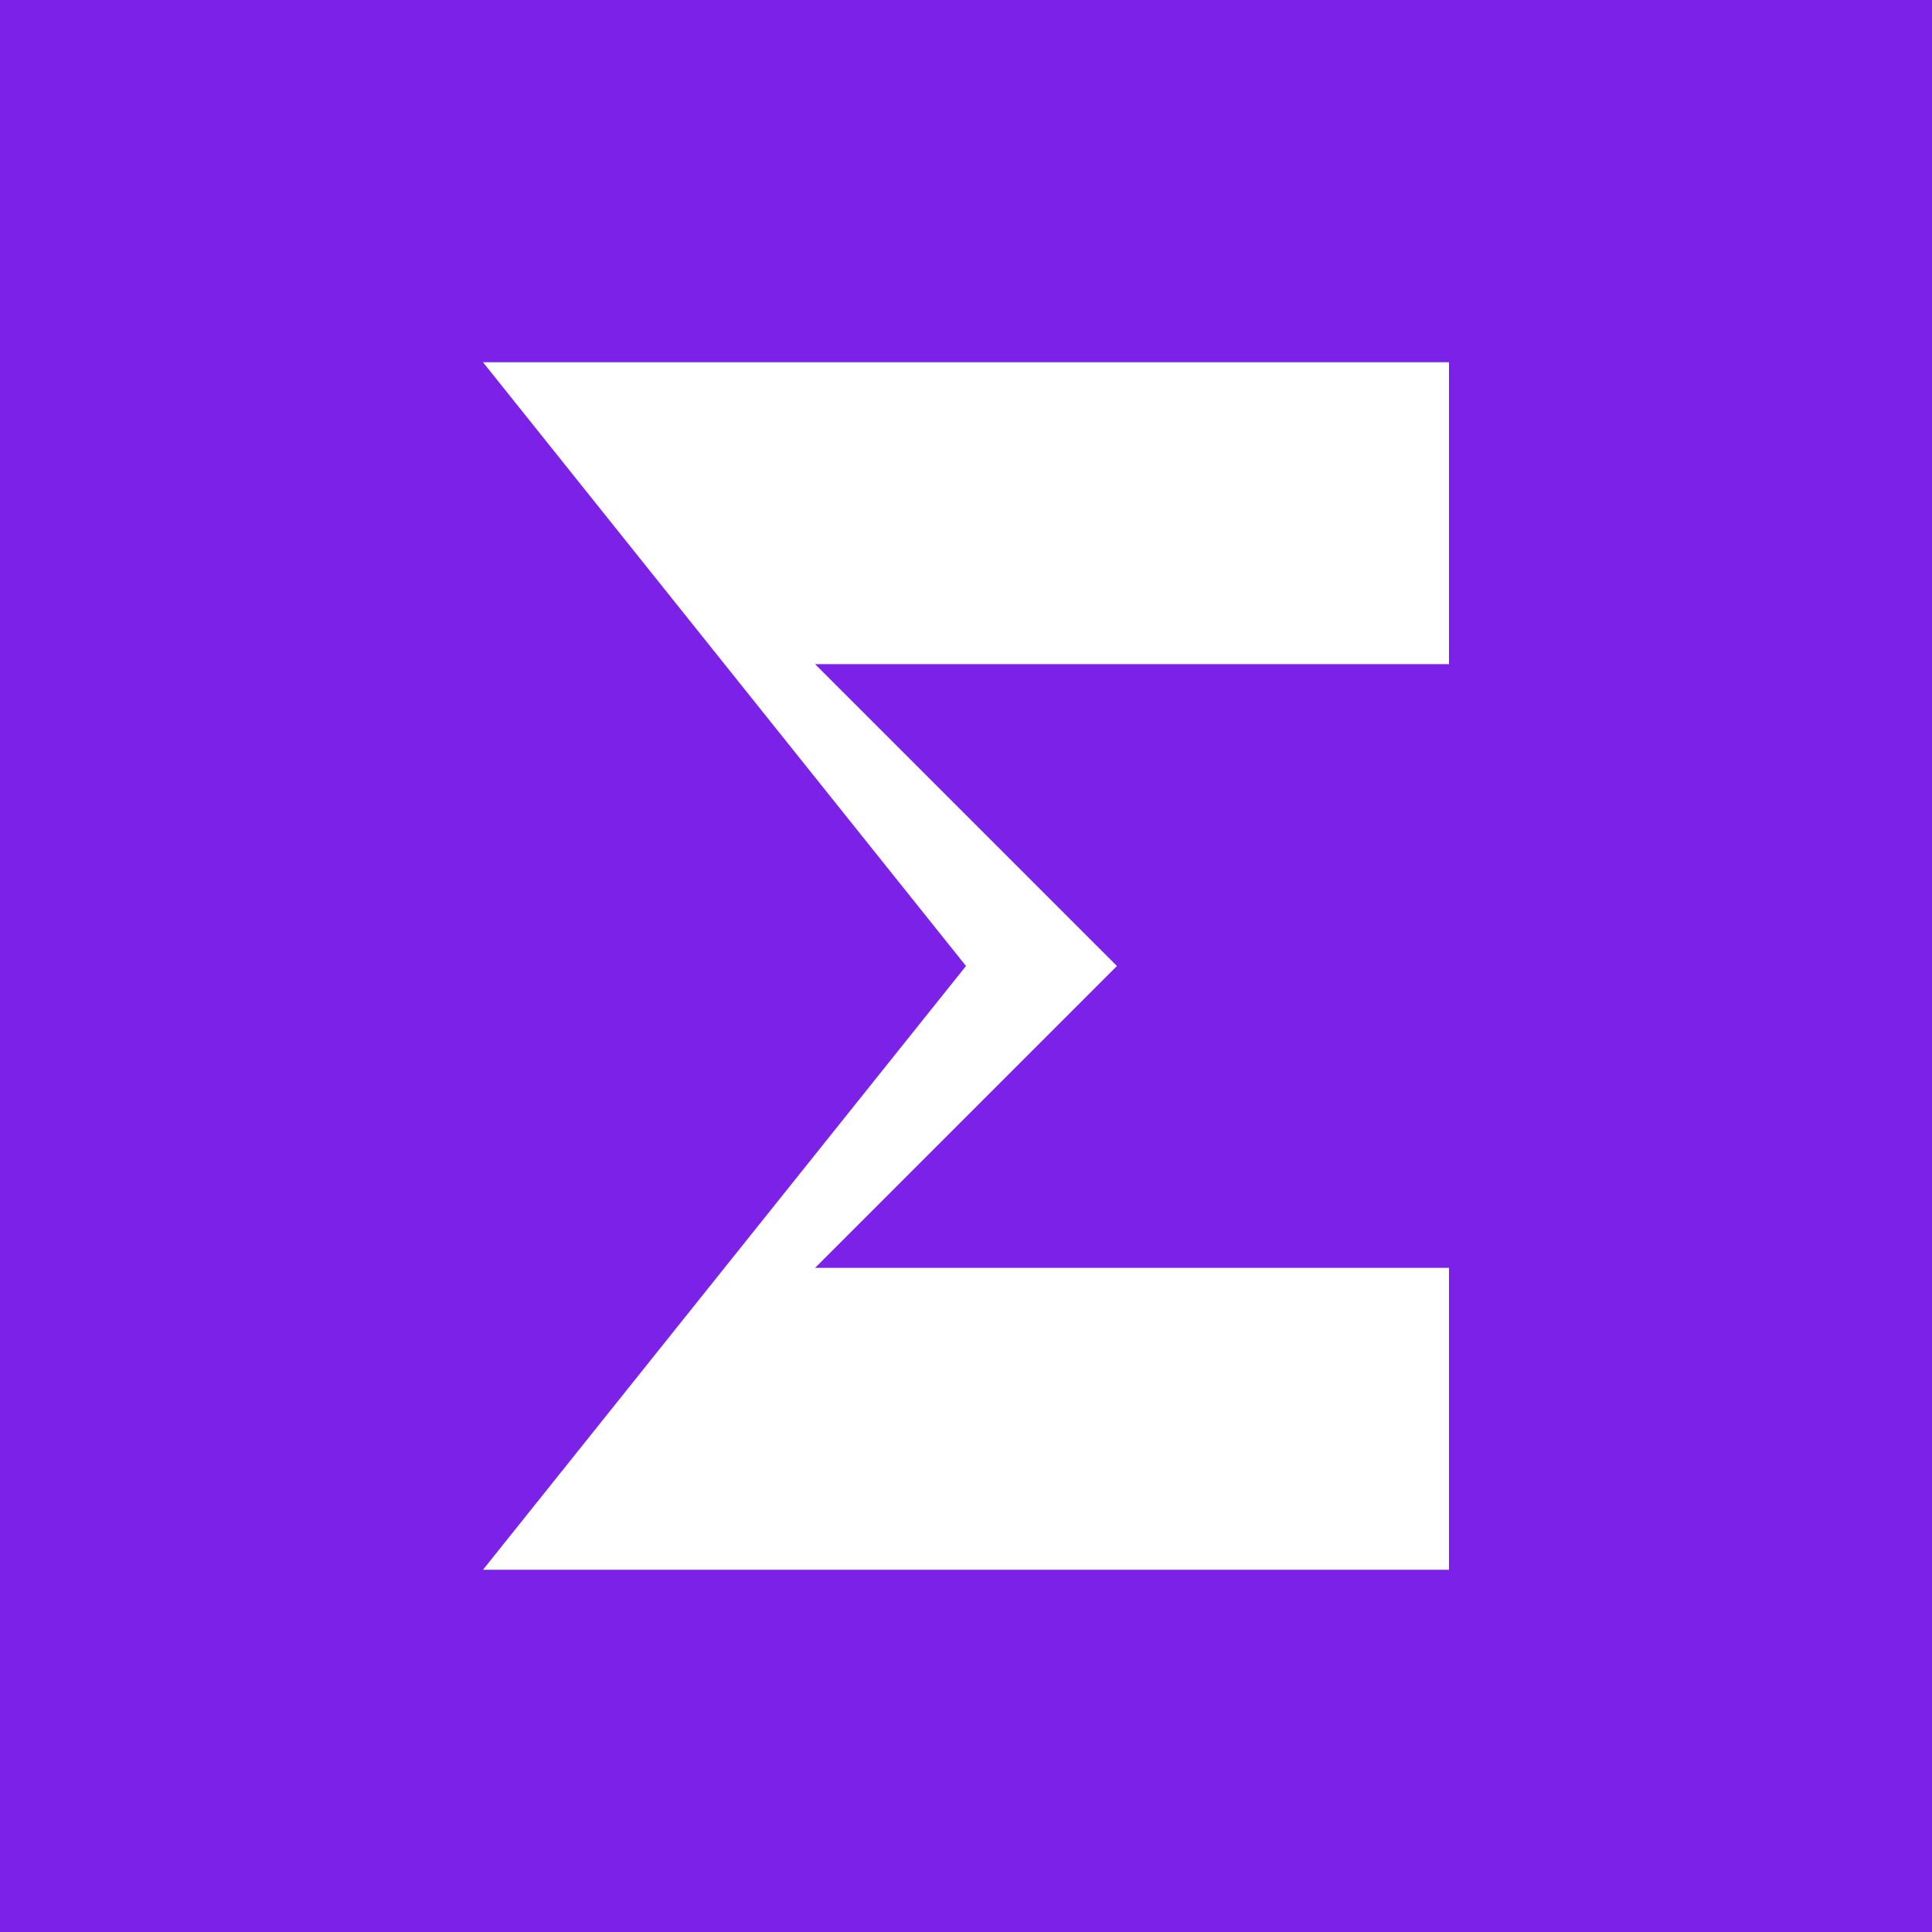
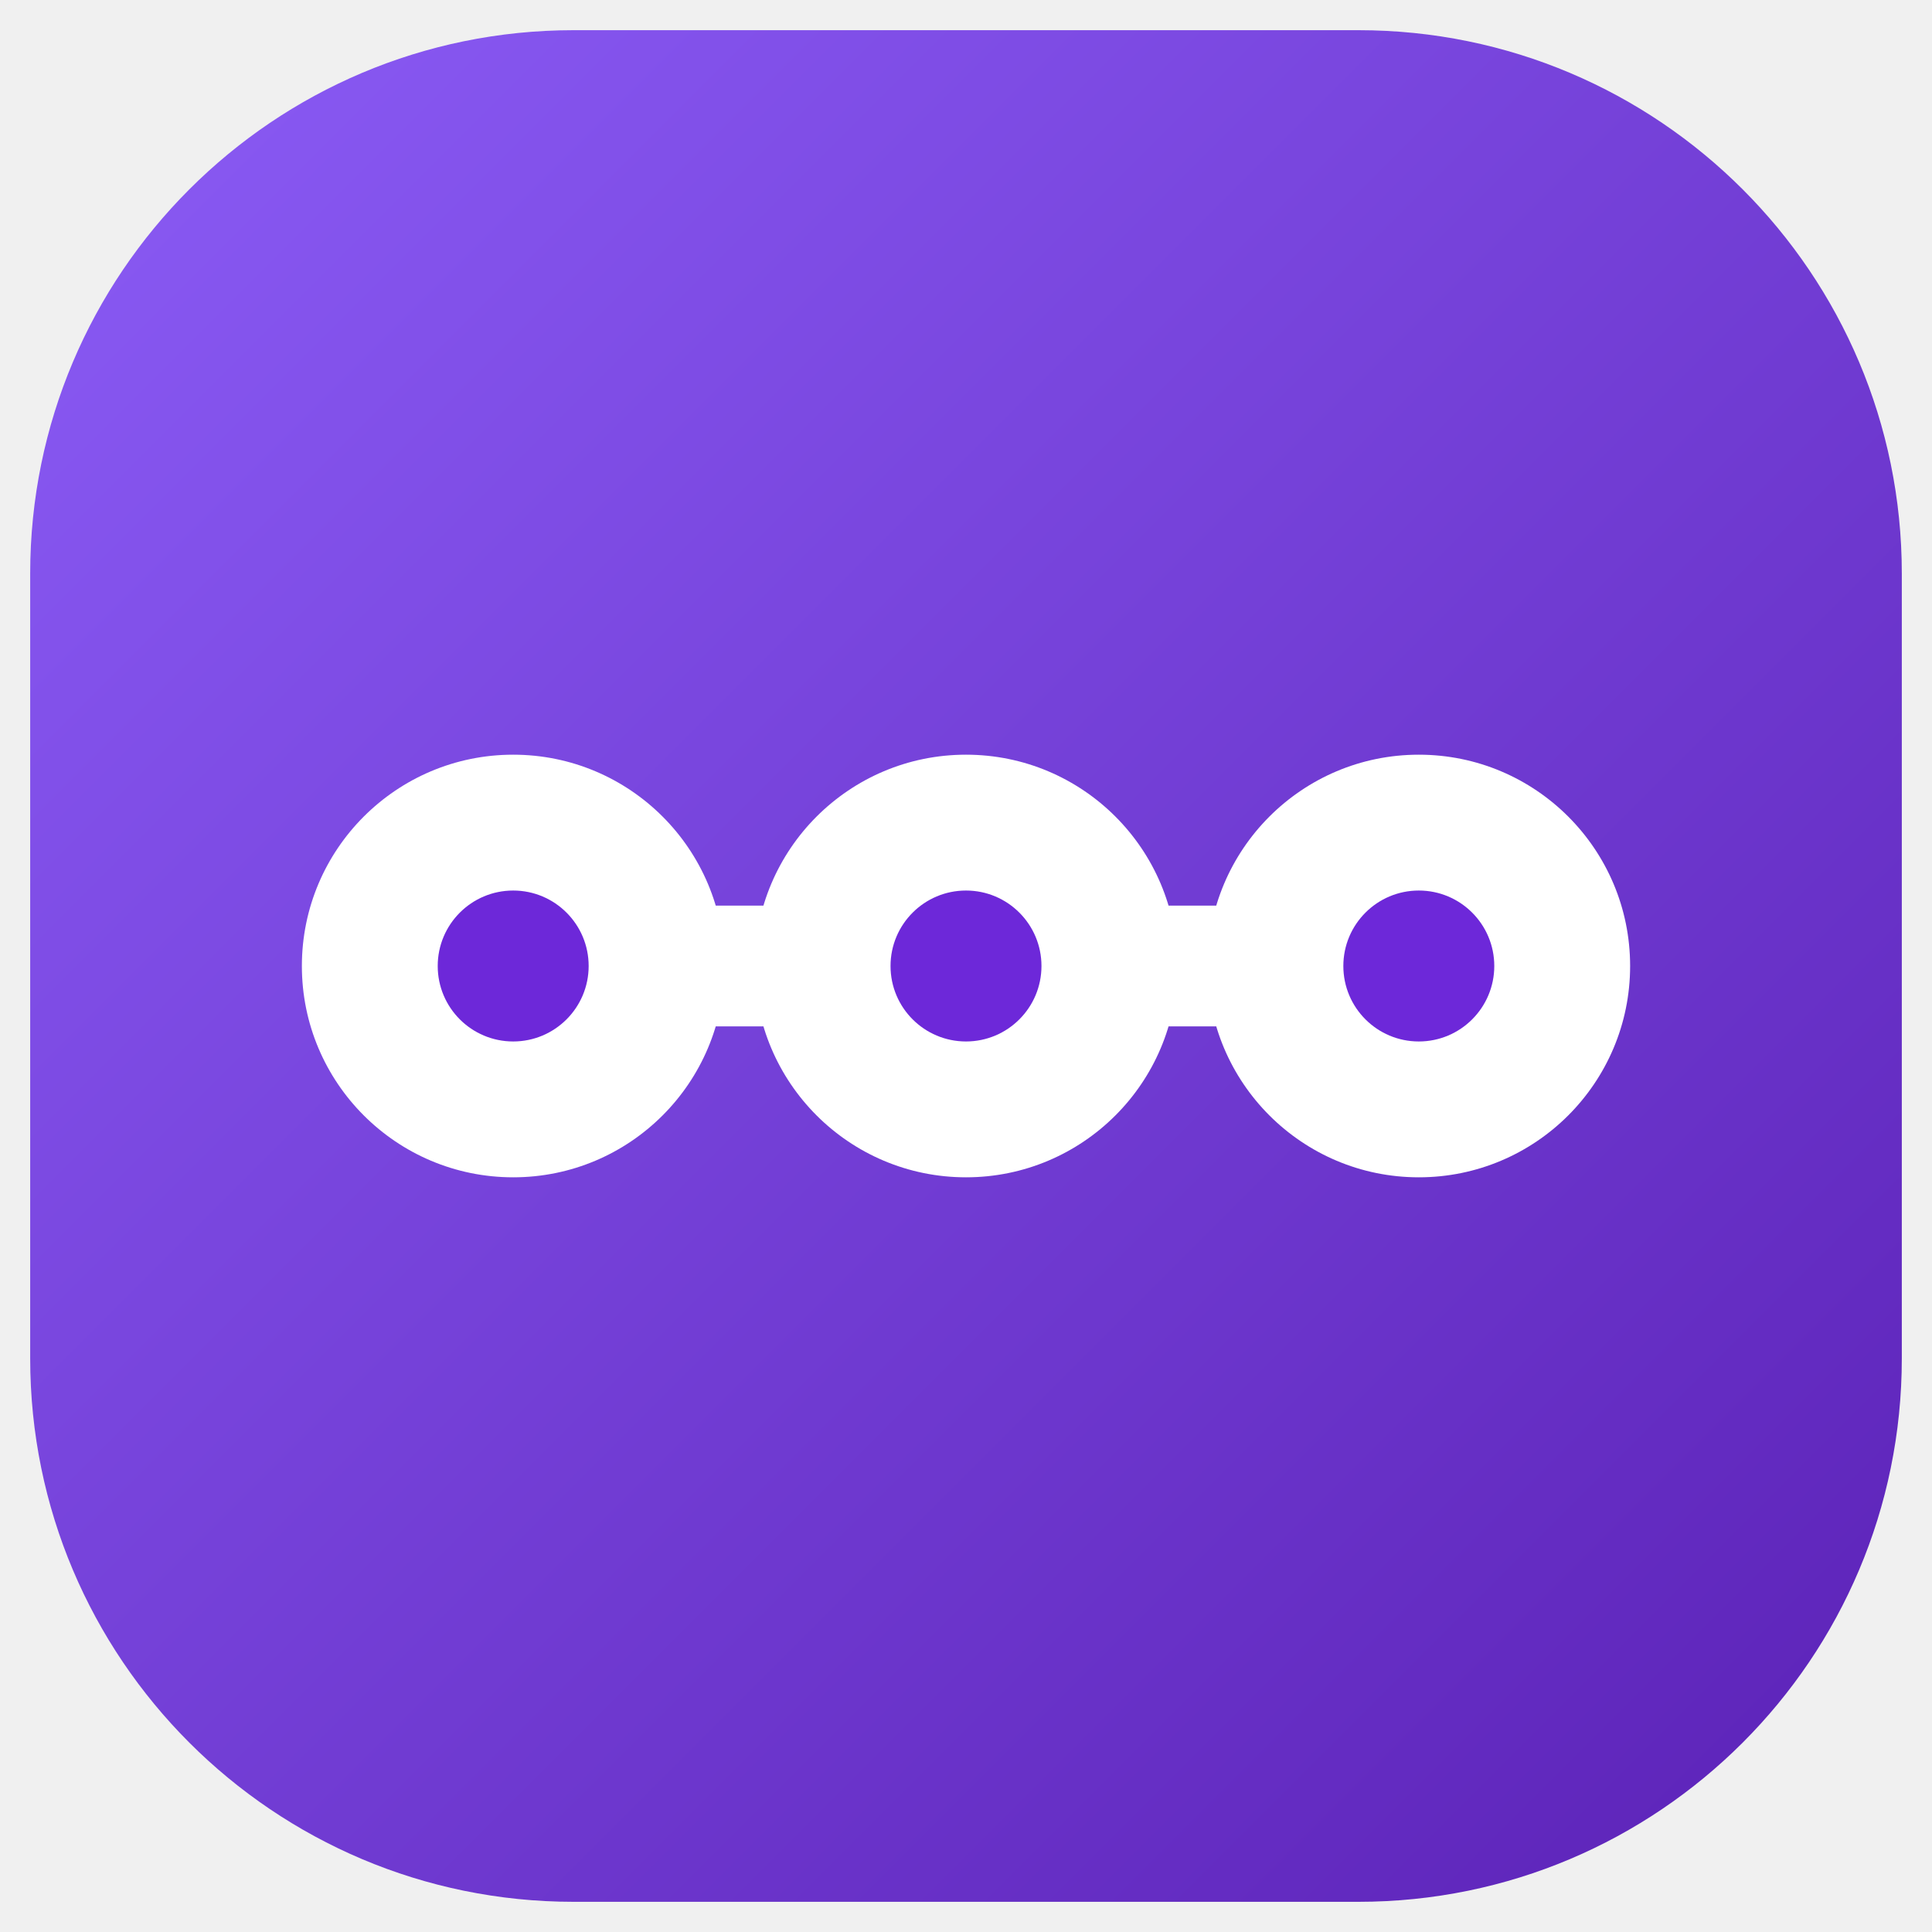
<svg xmlns="http://www.w3.org/2000/svg" viewBox="0 0 64 64" role="img">
-   <path fill="#7C22E8" d="M0 0h64v64H0z" />
-   <path fill="#fff" d="M16 12h32v10H27l10 10-10 10h21v10H16l16-20z" />
+   <defs>
+     <linearGradient id="splitixy-mark-gradient" x1="0" y1="0" x2="1" y2="1">
+       <stop offset="0" stop-color="#8b5cf6" />
+       <stop offset="1" stop-color="#5b21b6" />
+     </linearGradient>
+   </defs>
+   <rect x="1" y="1" width="62" height="62" rx="18" fill="url(#splitixy-mark-gradient)" />
+   <path d="M20 32h24" fill="none" stroke="#fff" stroke-linecap="round" stroke-width="4" />
+   <circle cx="17" cy="32" r="7" fill="#fff" />
+   <circle cx="32" cy="32" r="7" fill="#fff" />
+   <circle cx="47" cy="32" r="7" fill="#fff" />
+   <circle cx="17" cy="32" r="2.5" fill="#6d28d9" />
+   <circle cx="32" cy="32" r="2.5" fill="#6d28d9" />
+   <circle cx="47" cy="32" r="2.5" fill="#6d28d9" />
</svg>
